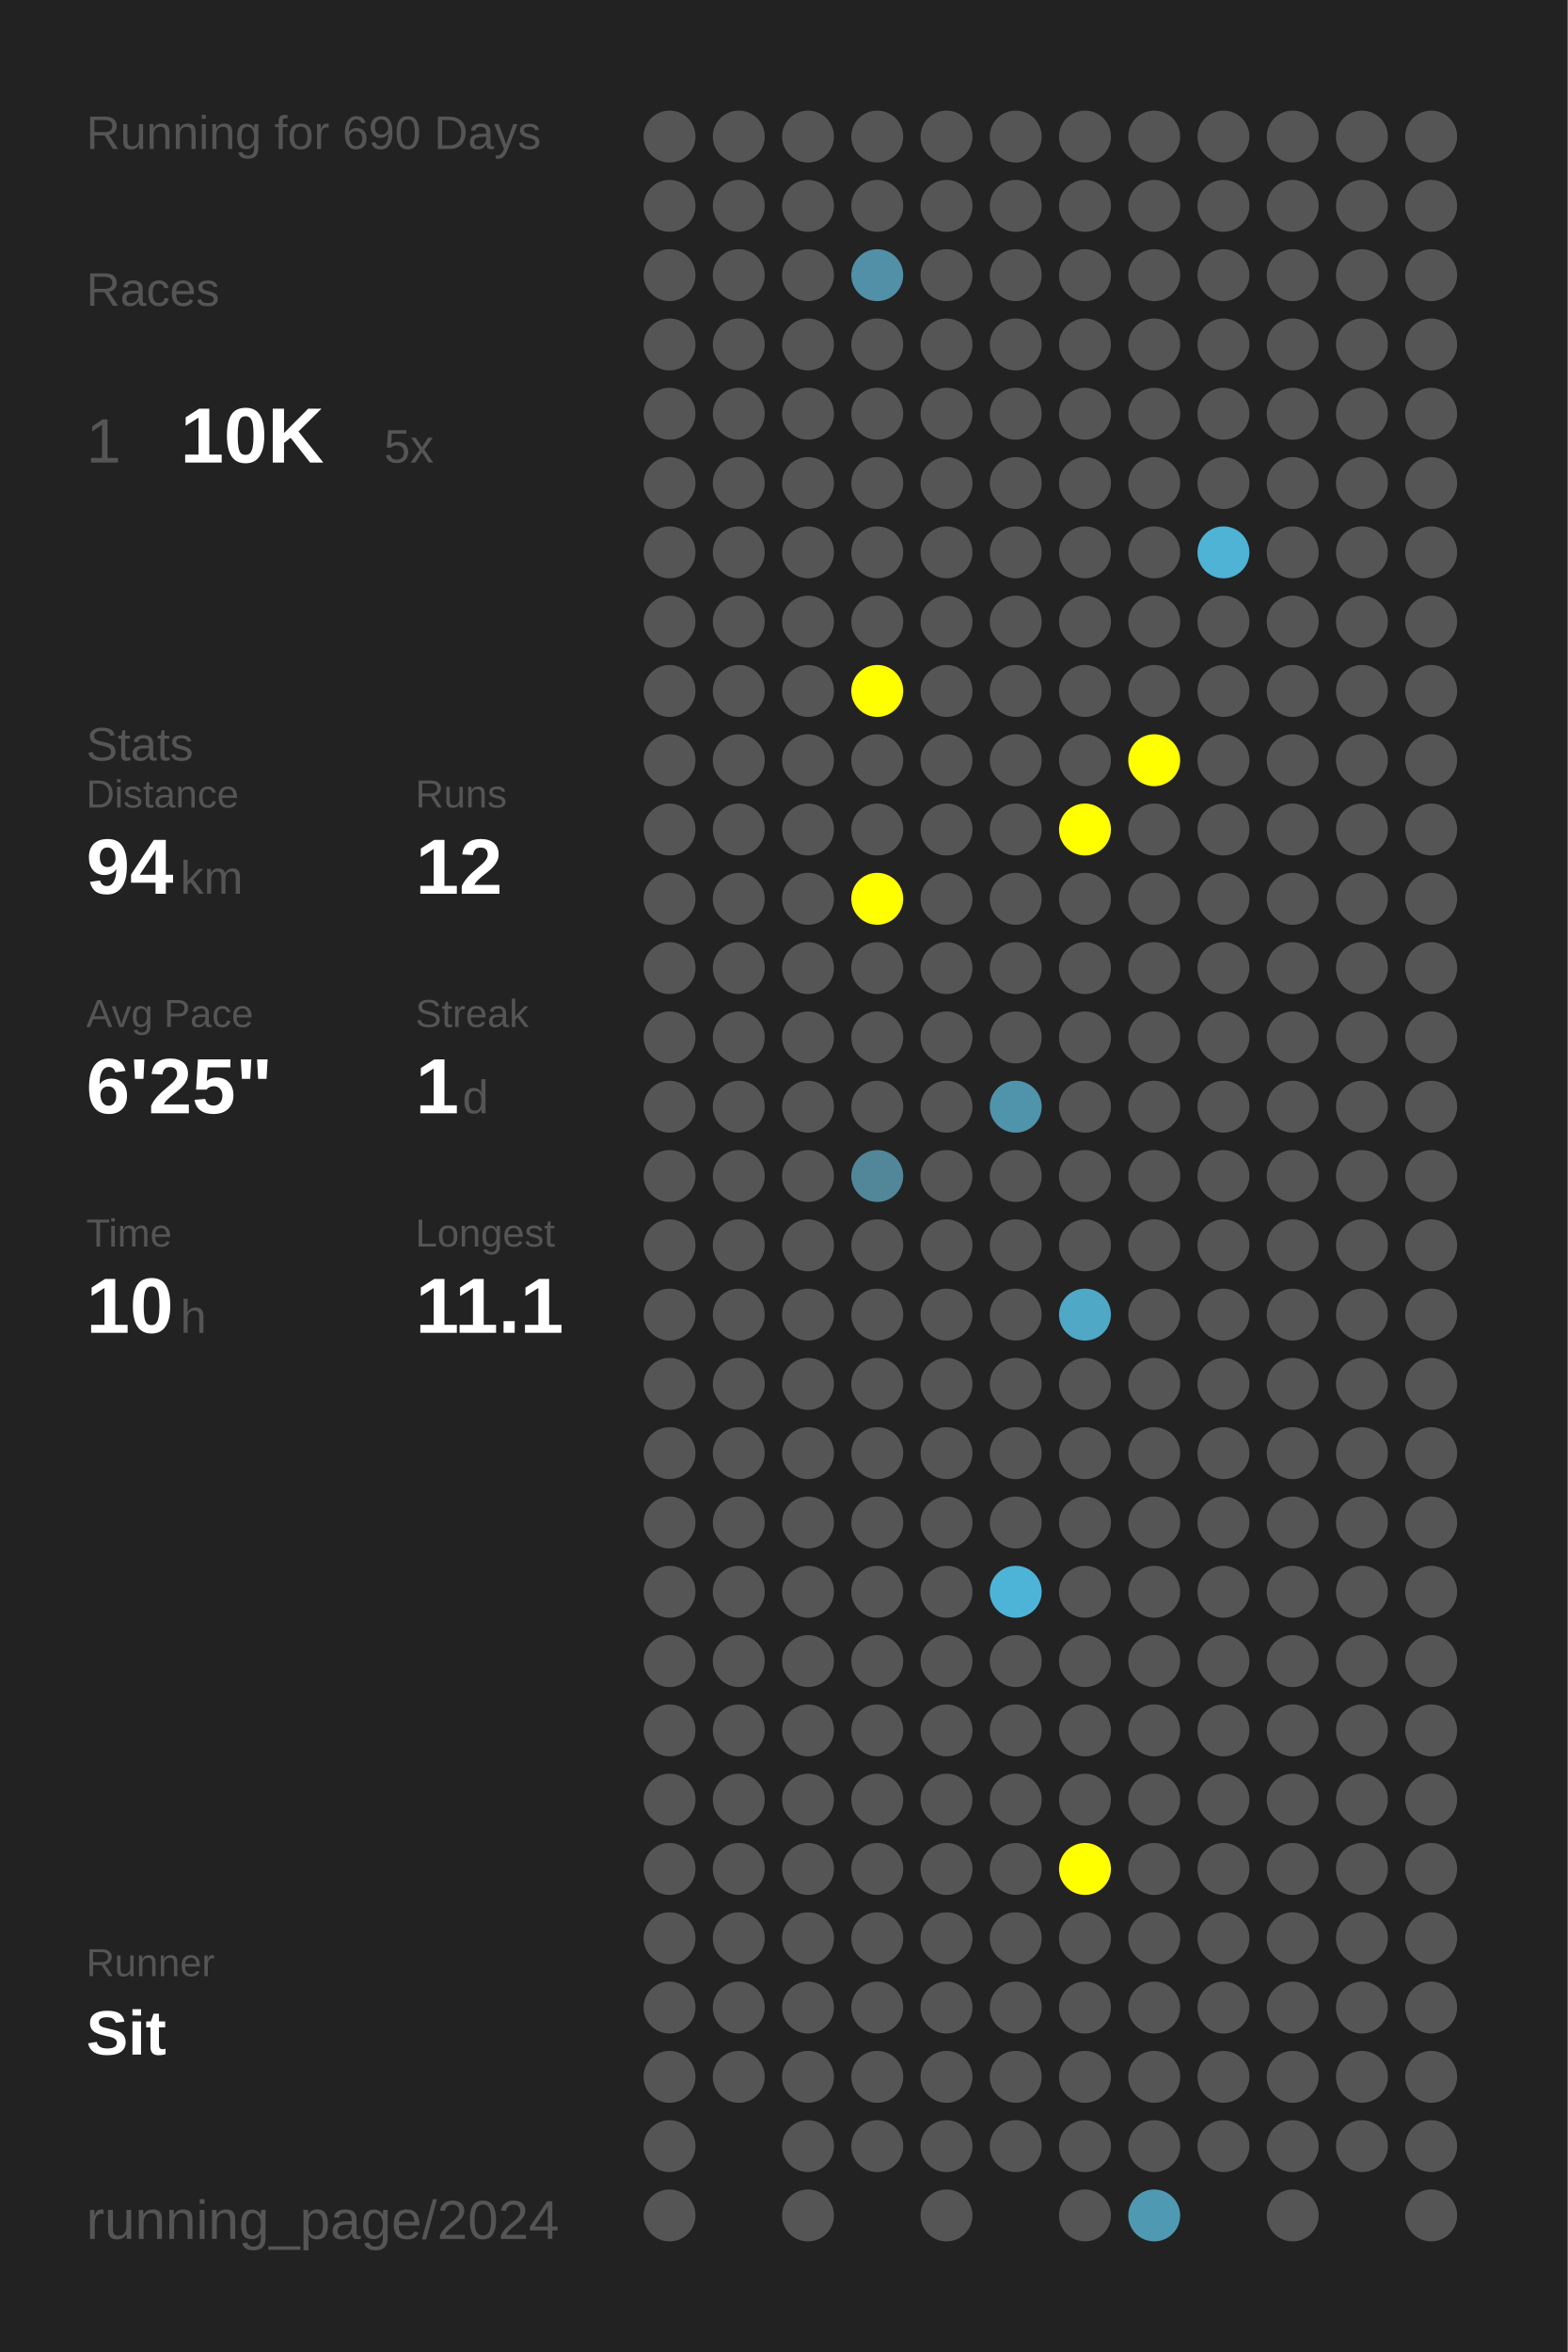
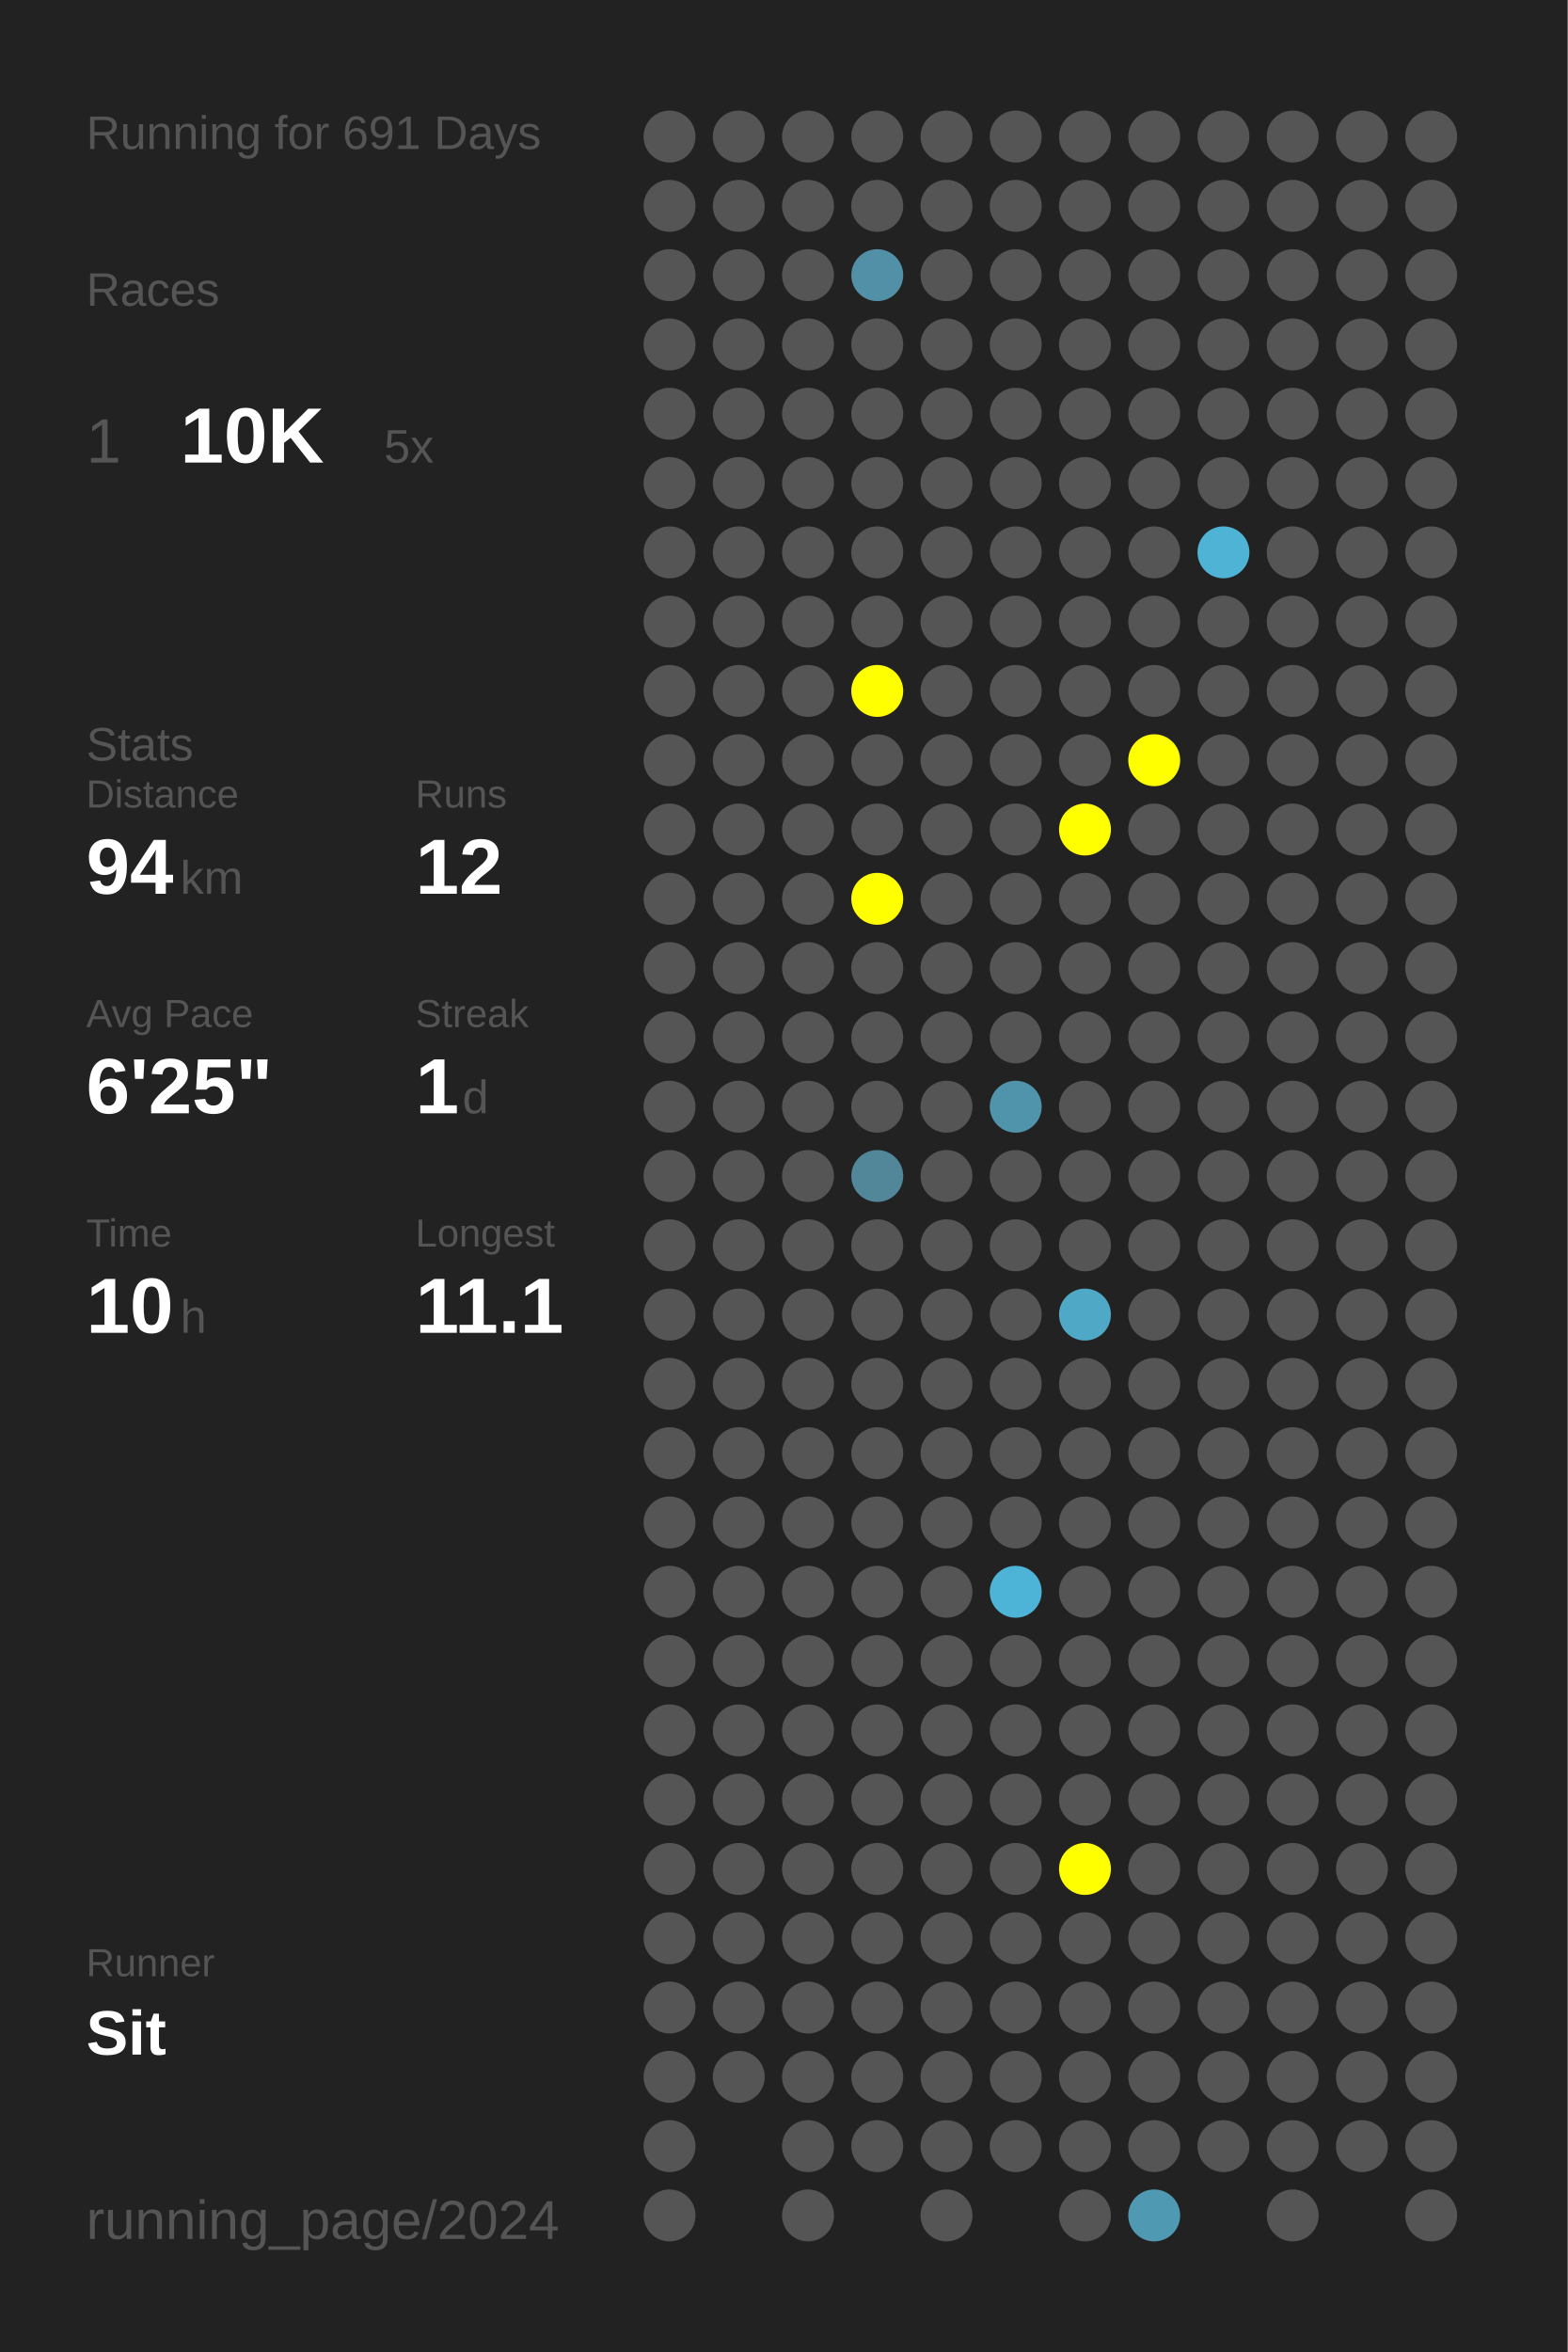
<svg xmlns="http://www.w3.org/2000/svg" baseProfile="full" height="300mm" version="1.1" viewBox="0,0,200,300" width="200mm">
  <defs />
  <rect fill="#222222" height="300" width="200" x="0" y="0" />
-   <text fill="#555555" style="font-size:6px; font-family:Arial;" x="11" y="19">Running for 690 Days</text>
+   <text fill="#555555" style="font-size:6px; font-family:Arial;" x="11" y="19">Running for 691 Days</text>
  <text fill="#555555" style="font-size:6px; font-family:Arial;" x="11" y="39">Races</text>
  <text fill="#555555" style="font-size:8px; font-family:Arial;" x="11" y="59">1</text>
  <text fill="#FFFFFF" style="font-size:10px; font-family:Arial; font-weight:bold;" x="23" y="59">10K</text>
  <text fill="#555555" style="font-size:6px; font-family:Arial;" x="49" y="59">5x</text>
  <text fill="#555555" style="font-size:6px; font-family:Arial;" x="11" y="97">Stats</text>
  <text fill="#555555" style="font-size:5px; font-family:Arial;" x="11" y="103">Distance</text>
  <text fill="#FFFFFF" style="font-size:10px; font-family:Arial; font-weight:bold;" x="11" y="114">94</text>
  <text fill="#555555" style="font-size:6px; font-family:Arial;" x="23" y="114">km</text>
  <text fill="#555555" style="font-size:5px; font-family:Arial;" x="53" y="103">Runs</text>
  <text fill="#FFFFFF" style="font-size:10px; font-family:Arial; font-weight:bold;" x="53" y="114">12</text>
  <text fill="#555555" style="font-size:5px; font-family:Arial;" x="11" y="131">Avg Pace</text>
  <text fill="#FFFFFF" style="font-size:10px; font-family:Arial; font-weight:bold;" x="11" y="142">6'25"</text>
  <text fill="#555555" style="font-size:5px; font-family:Arial;" x="53" y="131">Streak</text>
  <text fill="#FFFFFF" style="font-size:10px; font-family:Arial; font-weight:bold;" x="53" y="142">1</text>
  <text fill="#555555" style="font-size:6px; font-family:Arial;" x="59" y="142">d</text>
  <text fill="#555555" style="font-size:5px; font-family:Arial;" x="11" y="159">Time</text>
  <text fill="#FFFFFF" style="font-size:10px; font-family:Arial; font-weight:bold;" x="11" y="170">10</text>
  <text fill="#555555" style="font-size:6px; font-family:Arial;" x="23" y="170">h</text>
  <text fill="#555555" style="font-size:5px; font-family:Arial;" x="53" y="159">Longest</text>
  <text fill="#FFFFFF" style="font-size:10px; font-family:Arial; font-weight:bold;" x="53" y="170">11.1</text>
  <text fill="#555555" style="font-size:5px; font-family:Arial;" x="11" y="252.065">Runner</text>
  <text fill="#FFFFFF" style="font-size:8px; font-family:Arial; font-weight:bold;" x="11" y="262.065">Sit</text>
  <text fill="#555555" style="font-size:7px; font-family:Arial;" x="11" y="285.581">running_page/2024</text>
  <circle cx="85.417" cy="17.419" fill="#555555" r="3.312" />
  <circle cx="85.417" cy="26.258" fill="#555555" r="3.312" />
  <circle cx="85.417" cy="35.097" fill="#555555" r="3.312" />
  <circle cx="85.417" cy="43.935" fill="#555555" r="3.312" />
  <circle cx="85.417" cy="52.774" fill="#555555" r="3.312" />
  <circle cx="85.417" cy="61.613" fill="#555555" r="3.312" />
  <circle cx="85.417" cy="70.452" fill="#555555" r="3.312" />
  <circle cx="85.417" cy="79.29" fill="#555555" r="3.312" />
  <circle cx="85.417" cy="88.129" fill="#555555" r="3.312" />
  <circle cx="85.417" cy="96.968" fill="#555555" r="3.312" />
  <circle cx="85.417" cy="105.806" fill="#555555" r="3.312" />
  <circle cx="85.417" cy="114.645" fill="#555555" r="3.312" />
  <circle cx="85.417" cy="123.484" fill="#555555" r="3.312" />
  <circle cx="85.417" cy="132.323" fill="#555555" r="3.312" />
  <circle cx="85.417" cy="141.161" fill="#555555" r="3.312" />
  <circle cx="85.417" cy="150" fill="#555555" r="3.312" />
  <circle cx="85.417" cy="158.839" fill="#555555" r="3.312" />
  <circle cx="85.417" cy="167.677" fill="#555555" r="3.312" />
  <circle cx="85.417" cy="176.516" fill="#555555" r="3.312" />
  <circle cx="85.417" cy="185.355" fill="#555555" r="3.312" />
  <circle cx="85.417" cy="194.194" fill="#555555" r="3.312" />
  <circle cx="85.417" cy="203.032" fill="#555555" r="3.312" />
  <circle cx="85.417" cy="211.871" fill="#555555" r="3.312" />
  <circle cx="85.417" cy="220.71" fill="#555555" r="3.312" />
  <circle cx="85.417" cy="229.548" fill="#555555" r="3.312" />
  <circle cx="85.417" cy="238.387" fill="#555555" r="3.312" />
  <circle cx="85.417" cy="247.226" fill="#555555" r="3.312" />
  <circle cx="85.417" cy="256.065" fill="#555555" r="3.312" />
  <circle cx="85.417" cy="264.903" fill="#555555" r="3.312" />
  <circle cx="85.417" cy="273.742" fill="#555555" r="3.312" />
  <circle cx="85.417" cy="282.581" fill="#555555" r="3.312" />
  <circle cx="94.25" cy="17.419" fill="#555555" r="3.312" />
  <circle cx="94.25" cy="26.258" fill="#555555" r="3.312" />
  <circle cx="94.25" cy="35.097" fill="#555555" r="3.312" />
  <circle cx="94.25" cy="43.935" fill="#555555" r="3.312" />
  <circle cx="94.25" cy="52.774" fill="#555555" r="3.312" />
  <circle cx="94.25" cy="61.613" fill="#555555" r="3.312" />
  <circle cx="94.25" cy="70.452" fill="#555555" r="3.312" />
  <circle cx="94.25" cy="79.29" fill="#555555" r="3.312" />
  <circle cx="94.25" cy="88.129" fill="#555555" r="3.312" />
  <circle cx="94.25" cy="96.968" fill="#555555" r="3.312" />
  <circle cx="94.25" cy="105.806" fill="#555555" r="3.312" />
  <circle cx="94.25" cy="114.645" fill="#555555" r="3.312" />
  <circle cx="94.25" cy="123.484" fill="#555555" r="3.312" />
  <circle cx="94.25" cy="132.323" fill="#555555" r="3.312" />
  <circle cx="94.25" cy="141.161" fill="#555555" r="3.312" />
  <circle cx="94.25" cy="150" fill="#555555" r="3.312" />
  <circle cx="94.25" cy="158.839" fill="#555555" r="3.312" />
  <circle cx="94.25" cy="167.677" fill="#555555" r="3.312" />
  <circle cx="94.25" cy="176.516" fill="#555555" r="3.312" />
  <circle cx="94.25" cy="185.355" fill="#555555" r="3.312" />
  <circle cx="94.25" cy="194.194" fill="#555555" r="3.312" />
  <circle cx="94.25" cy="203.032" fill="#555555" r="3.312" />
  <circle cx="94.25" cy="211.871" fill="#555555" r="3.312" />
  <circle cx="94.25" cy="220.71" fill="#555555" r="3.312" />
  <circle cx="94.25" cy="229.548" fill="#555555" r="3.312" />
  <circle cx="94.25" cy="238.387" fill="#555555" r="3.312" />
  <circle cx="94.25" cy="247.226" fill="#555555" r="3.312" />
  <circle cx="94.25" cy="256.065" fill="#555555" r="3.312" />
  <circle cx="94.25" cy="264.903" fill="#555555" r="3.312" />
  <circle cx="103.083" cy="17.419" fill="#555555" r="3.312" />
  <circle cx="103.083" cy="26.258" fill="#555555" r="3.312" />
  <circle cx="103.083" cy="35.097" fill="#555555" r="3.312" />
  <circle cx="103.083" cy="43.935" fill="#555555" r="3.312" />
  <circle cx="103.083" cy="52.774" fill="#555555" r="3.312" />
  <circle cx="103.083" cy="61.613" fill="#555555" r="3.312" />
  <circle cx="103.083" cy="70.452" fill="#555555" r="3.312" />
  <circle cx="103.083" cy="79.29" fill="#555555" r="3.312" />
  <circle cx="103.083" cy="88.129" fill="#555555" r="3.312" />
  <circle cx="103.083" cy="96.968" fill="#555555" r="3.312" />
  <circle cx="103.083" cy="105.806" fill="#555555" r="3.312" />
  <circle cx="103.083" cy="114.645" fill="#555555" r="3.312" />
  <circle cx="103.083" cy="123.484" fill="#555555" r="3.312" />
  <circle cx="103.083" cy="132.323" fill="#555555" r="3.312" />
  <circle cx="103.083" cy="141.161" fill="#555555" r="3.312" />
  <circle cx="103.083" cy="150" fill="#555555" r="3.312" />
  <circle cx="103.083" cy="158.839" fill="#555555" r="3.312" />
  <circle cx="103.083" cy="167.677" fill="#555555" r="3.312" />
  <circle cx="103.083" cy="176.516" fill="#555555" r="3.312" />
  <circle cx="103.083" cy="185.355" fill="#555555" r="3.312" />
  <circle cx="103.083" cy="194.194" fill="#555555" r="3.312" />
  <circle cx="103.083" cy="203.032" fill="#555555" r="3.312" />
  <circle cx="103.083" cy="211.871" fill="#555555" r="3.312" />
  <circle cx="103.083" cy="220.71" fill="#555555" r="3.312" />
  <circle cx="103.083" cy="229.548" fill="#555555" r="3.312" />
  <circle cx="103.083" cy="238.387" fill="#555555" r="3.312" />
  <circle cx="103.083" cy="247.226" fill="#555555" r="3.312" />
  <circle cx="103.083" cy="256.065" fill="#555555" r="3.312" />
  <circle cx="103.083" cy="264.903" fill="#555555" r="3.312" />
  <circle cx="103.083" cy="273.742" fill="#555555" r="3.312" />
  <circle cx="103.083" cy="282.581" fill="#555555" r="3.312" />
  <circle cx="111.917" cy="17.419" fill="#555555" r="3.312" />
  <circle cx="111.917" cy="26.258" fill="#555555" r="3.312" />
  <circle cx="111.917" cy="35.097" fill="#5190a6" r="3.312" />
  <circle cx="111.917" cy="43.935" fill="#555555" r="3.312" />
  <circle cx="111.917" cy="52.774" fill="#555555" r="3.312" />
  <circle cx="111.917" cy="61.613" fill="#555555" r="3.312" />
  <circle cx="111.917" cy="70.452" fill="#555555" r="3.312" />
  <circle cx="111.917" cy="79.29" fill="#555555" r="3.312" />
  <circle cx="111.917" cy="88.129" fill="#FFFF00" r="3.312" />
  <circle cx="111.917" cy="96.968" fill="#555555" r="3.312" />
  <circle cx="111.917" cy="105.806" fill="#555555" r="3.312" />
  <circle cx="111.917" cy="114.645" fill="#FFFF00" r="3.312" />
  <circle cx="111.917" cy="123.484" fill="#555555" r="3.312" />
  <circle cx="111.917" cy="132.323" fill="#555555" r="3.312" />
  <circle cx="111.917" cy="141.161" fill="#555555" r="3.312" />
  <circle cx="111.917" cy="150" fill="#518799" r="3.312" />
  <circle cx="111.917" cy="158.839" fill="#555555" r="3.312" />
  <circle cx="111.917" cy="167.677" fill="#555555" r="3.312" />
  <circle cx="111.917" cy="176.516" fill="#555555" r="3.312" />
  <circle cx="111.917" cy="185.355" fill="#555555" r="3.312" />
  <circle cx="111.917" cy="194.194" fill="#555555" r="3.312" />
  <circle cx="111.917" cy="203.032" fill="#555555" r="3.312" />
  <circle cx="111.917" cy="211.871" fill="#555555" r="3.312" />
  <circle cx="111.917" cy="220.71" fill="#555555" r="3.312" />
  <circle cx="111.917" cy="229.548" fill="#555555" r="3.312" />
  <circle cx="111.917" cy="238.387" fill="#555555" r="3.312" />
  <circle cx="111.917" cy="247.226" fill="#555555" r="3.312" />
  <circle cx="111.917" cy="256.065" fill="#555555" r="3.312" />
  <circle cx="111.917" cy="264.903" fill="#555555" r="3.312" />
  <circle cx="111.917" cy="273.742" fill="#555555" r="3.312" />
  <circle cx="120.75" cy="17.419" fill="#555555" r="3.312" />
  <circle cx="120.75" cy="26.258" fill="#555555" r="3.312" />
  <circle cx="120.75" cy="35.097" fill="#555555" r="3.312" />
  <circle cx="120.75" cy="43.935" fill="#555555" r="3.312" />
  <circle cx="120.75" cy="52.774" fill="#555555" r="3.312" />
  <circle cx="120.75" cy="61.613" fill="#555555" r="3.312" />
  <circle cx="120.75" cy="70.452" fill="#555555" r="3.312" />
  <circle cx="120.75" cy="79.29" fill="#555555" r="3.312" />
  <circle cx="120.75" cy="88.129" fill="#555555" r="3.312" />
  <circle cx="120.75" cy="96.968" fill="#555555" r="3.312" />
  <circle cx="120.75" cy="105.806" fill="#555555" r="3.312" />
  <circle cx="120.75" cy="114.645" fill="#555555" r="3.312" />
  <circle cx="120.75" cy="123.484" fill="#555555" r="3.312" />
  <circle cx="120.75" cy="132.323" fill="#555555" r="3.312" />
  <circle cx="120.75" cy="141.161" fill="#555555" r="3.312" />
  <circle cx="120.75" cy="150" fill="#555555" r="3.312" />
  <circle cx="120.75" cy="158.839" fill="#555555" r="3.312" />
  <circle cx="120.75" cy="167.677" fill="#555555" r="3.312" />
  <circle cx="120.75" cy="176.516" fill="#555555" r="3.312" />
  <circle cx="120.75" cy="185.355" fill="#555555" r="3.312" />
  <circle cx="120.75" cy="194.194" fill="#555555" r="3.312" />
  <circle cx="120.75" cy="203.032" fill="#555555" r="3.312" />
  <circle cx="120.75" cy="211.871" fill="#555555" r="3.312" />
  <circle cx="120.75" cy="220.71" fill="#555555" r="3.312" />
  <circle cx="120.75" cy="229.548" fill="#555555" r="3.312" />
  <circle cx="120.75" cy="238.387" fill="#555555" r="3.312" />
  <circle cx="120.75" cy="247.226" fill="#555555" r="3.312" />
  <circle cx="120.75" cy="256.065" fill="#555555" r="3.312" />
  <circle cx="120.75" cy="264.903" fill="#555555" r="3.312" />
  <circle cx="120.75" cy="273.742" fill="#555555" r="3.312" />
  <circle cx="120.75" cy="282.581" fill="#555555" r="3.312" />
  <circle cx="129.583" cy="17.419" fill="#555555" r="3.312" />
  <circle cx="129.583" cy="26.258" fill="#555555" r="3.312" />
  <circle cx="129.583" cy="35.097" fill="#555555" r="3.312" />
  <circle cx="129.583" cy="43.935" fill="#555555" r="3.312" />
  <circle cx="129.583" cy="52.774" fill="#555555" r="3.312" />
  <circle cx="129.583" cy="61.613" fill="#555555" r="3.312" />
  <circle cx="129.583" cy="70.452" fill="#555555" r="3.312" />
  <circle cx="129.583" cy="79.29" fill="#555555" r="3.312" />
  <circle cx="129.583" cy="88.129" fill="#555555" r="3.312" />
  <circle cx="129.583" cy="96.968" fill="#555555" r="3.312" />
  <circle cx="129.583" cy="105.806" fill="#555555" r="3.312" />
  <circle cx="129.583" cy="114.645" fill="#555555" r="3.312" />
  <circle cx="129.583" cy="123.484" fill="#555555" r="3.312" />
  <circle cx="129.583" cy="132.323" fill="#555555" r="3.312" />
  <circle cx="129.583" cy="141.161" fill="#5094ab" r="3.312" />
  <circle cx="129.583" cy="150" fill="#555555" r="3.312" />
  <circle cx="129.583" cy="158.839" fill="#555555" r="3.312" />
  <circle cx="129.583" cy="167.677" fill="#555555" r="3.312" />
  <circle cx="129.583" cy="176.516" fill="#555555" r="3.312" />
  <circle cx="129.583" cy="185.355" fill="#555555" r="3.312" />
  <circle cx="129.583" cy="194.194" fill="#555555" r="3.312" />
  <circle cx="129.583" cy="203.032" fill="#4eb4d7" r="3.312" />
  <circle cx="129.583" cy="211.871" fill="#555555" r="3.312" />
  <circle cx="129.583" cy="220.71" fill="#555555" r="3.312" />
  <circle cx="129.583" cy="229.548" fill="#555555" r="3.312" />
  <circle cx="129.583" cy="238.387" fill="#555555" r="3.312" />
  <circle cx="129.583" cy="247.226" fill="#555555" r="3.312" />
  <circle cx="129.583" cy="256.065" fill="#555555" r="3.312" />
  <circle cx="129.583" cy="264.903" fill="#555555" r="3.312" />
  <circle cx="129.583" cy="273.742" fill="#555555" r="3.312" />
  <circle cx="138.417" cy="17.419" fill="#555555" r="3.312" />
  <circle cx="138.417" cy="26.258" fill="#555555" r="3.312" />
  <circle cx="138.417" cy="35.097" fill="#555555" r="3.312" />
  <circle cx="138.417" cy="43.935" fill="#555555" r="3.312" />
  <circle cx="138.417" cy="52.774" fill="#555555" r="3.312" />
  <circle cx="138.417" cy="61.613" fill="#555555" r="3.312" />
  <circle cx="138.417" cy="70.452" fill="#555555" r="3.312" />
  <circle cx="138.417" cy="79.29" fill="#555555" r="3.312" />
  <circle cx="138.417" cy="88.129" fill="#555555" r="3.312" />
  <circle cx="138.417" cy="96.968" fill="#555555" r="3.312" />
  <circle cx="138.417" cy="105.806" fill="#FFFF00" r="3.312" />
  <circle cx="138.417" cy="114.645" fill="#555555" r="3.312" />
  <circle cx="138.417" cy="123.484" fill="#555555" r="3.312" />
  <circle cx="138.417" cy="132.323" fill="#555555" r="3.312" />
  <circle cx="138.417" cy="141.161" fill="#555555" r="3.312" />
  <circle cx="138.417" cy="150" fill="#555555" r="3.312" />
  <circle cx="138.417" cy="158.839" fill="#555555" r="3.312" />
  <circle cx="138.417" cy="167.677" fill="#4fa8c6" r="3.312" />
  <circle cx="138.417" cy="176.516" fill="#555555" r="3.312" />
  <circle cx="138.417" cy="185.355" fill="#555555" r="3.312" />
  <circle cx="138.417" cy="194.194" fill="#555555" r="3.312" />
  <circle cx="138.417" cy="203.032" fill="#555555" r="3.312" />
  <circle cx="138.417" cy="211.871" fill="#555555" r="3.312" />
  <circle cx="138.417" cy="220.71" fill="#555555" r="3.312" />
  <circle cx="138.417" cy="229.548" fill="#555555" r="3.312" />
  <circle cx="138.417" cy="238.387" fill="#FFFF00" r="3.312" />
  <circle cx="138.417" cy="247.226" fill="#555555" r="3.312" />
  <circle cx="138.417" cy="256.065" fill="#555555" r="3.312" />
  <circle cx="138.417" cy="264.903" fill="#555555" r="3.312" />
  <circle cx="138.417" cy="273.742" fill="#555555" r="3.312" />
  <circle cx="138.417" cy="282.581" fill="#555555" r="3.312" />
  <circle cx="147.25" cy="17.419" fill="#555555" r="3.312" />
  <circle cx="147.25" cy="26.258" fill="#555555" r="3.312" />
  <circle cx="147.25" cy="35.097" fill="#555555" r="3.312" />
  <circle cx="147.25" cy="43.935" fill="#555555" r="3.312" />
  <circle cx="147.25" cy="52.774" fill="#555555" r="3.312" />
  <circle cx="147.25" cy="61.613" fill="#555555" r="3.312" />
  <circle cx="147.25" cy="70.452" fill="#555555" r="3.312" />
  <circle cx="147.25" cy="79.29" fill="#555555" r="3.312" />
  <circle cx="147.25" cy="88.129" fill="#555555" r="3.312" />
  <circle cx="147.25" cy="96.968" fill="#FFFF00" r="3.312" />
  <circle cx="147.25" cy="105.806" fill="#555555" r="3.312" />
  <circle cx="147.25" cy="114.645" fill="#555555" r="3.312" />
  <circle cx="147.25" cy="123.484" fill="#555555" r="3.312" />
  <circle cx="147.25" cy="132.323" fill="#555555" r="3.312" />
  <circle cx="147.25" cy="141.161" fill="#555555" r="3.312" />
  <circle cx="147.25" cy="150" fill="#555555" r="3.312" />
  <circle cx="147.25" cy="158.839" fill="#555555" r="3.312" />
  <circle cx="147.25" cy="167.677" fill="#555555" r="3.312" />
  <circle cx="147.25" cy="176.516" fill="#555555" r="3.312" />
  <circle cx="147.25" cy="185.355" fill="#555555" r="3.312" />
  <circle cx="147.25" cy="194.194" fill="#555555" r="3.312" />
  <circle cx="147.25" cy="203.032" fill="#555555" r="3.312" />
  <circle cx="147.25" cy="211.871" fill="#555555" r="3.312" />
  <circle cx="147.25" cy="220.71" fill="#555555" r="3.312" />
  <circle cx="147.25" cy="229.548" fill="#555555" r="3.312" />
  <circle cx="147.25" cy="238.387" fill="#555555" r="3.312" />
  <circle cx="147.25" cy="247.226" fill="#555555" r="3.312" />
  <circle cx="147.25" cy="256.065" fill="#555555" r="3.312" />
  <circle cx="147.25" cy="264.903" fill="#555555" r="3.312" />
  <circle cx="147.25" cy="273.742" fill="#555555" r="3.312" />
  <circle cx="147.25" cy="282.581" fill="#5099b2" r="3.312" />
  <circle cx="156.083" cy="17.419" fill="#555555" r="3.312" />
  <circle cx="156.083" cy="26.258" fill="#555555" r="3.312" />
  <circle cx="156.083" cy="35.097" fill="#555555" r="3.312" />
  <circle cx="156.083" cy="43.935" fill="#555555" r="3.312" />
  <circle cx="156.083" cy="52.774" fill="#555555" r="3.312" />
  <circle cx="156.083" cy="61.613" fill="#555555" r="3.312" />
  <circle cx="156.083" cy="70.452" fill="#4eb3d5" r="3.312" />
  <circle cx="156.083" cy="79.29" fill="#555555" r="3.312" />
  <circle cx="156.083" cy="88.129" fill="#555555" r="3.312" />
  <circle cx="156.083" cy="96.968" fill="#555555" r="3.312" />
  <circle cx="156.083" cy="105.806" fill="#555555" r="3.312" />
  <circle cx="156.083" cy="114.645" fill="#555555" r="3.312" />
  <circle cx="156.083" cy="123.484" fill="#555555" r="3.312" />
  <circle cx="156.083" cy="132.323" fill="#555555" r="3.312" />
  <circle cx="156.083" cy="141.161" fill="#555555" r="3.312" />
  <circle cx="156.083" cy="150" fill="#555555" r="3.312" />
  <circle cx="156.083" cy="158.839" fill="#555555" r="3.312" />
  <circle cx="156.083" cy="167.677" fill="#555555" r="3.312" />
  <circle cx="156.083" cy="176.516" fill="#555555" r="3.312" />
  <circle cx="156.083" cy="185.355" fill="#555555" r="3.312" />
  <circle cx="156.083" cy="194.194" fill="#555555" r="3.312" />
  <circle cx="156.083" cy="203.032" fill="#555555" r="3.312" />
  <circle cx="156.083" cy="211.871" fill="#555555" r="3.312" />
  <circle cx="156.083" cy="220.71" fill="#555555" r="3.312" />
  <circle cx="156.083" cy="229.548" fill="#555555" r="3.312" />
  <circle cx="156.083" cy="238.387" fill="#555555" r="3.312" />
  <circle cx="156.083" cy="247.226" fill="#555555" r="3.312" />
  <circle cx="156.083" cy="256.065" fill="#555555" r="3.312" />
  <circle cx="156.083" cy="264.903" fill="#555555" r="3.312" />
  <circle cx="156.083" cy="273.742" fill="#555555" r="3.312" />
  <circle cx="164.917" cy="17.419" fill="#555555" r="3.312" />
  <circle cx="164.917" cy="26.258" fill="#555555" r="3.312" />
  <circle cx="164.917" cy="35.097" fill="#555555" r="3.312" />
  <circle cx="164.917" cy="43.935" fill="#555555" r="3.312" />
  <circle cx="164.917" cy="52.774" fill="#555555" r="3.312" />
  <circle cx="164.917" cy="61.613" fill="#555555" r="3.312" />
  <circle cx="164.917" cy="70.452" fill="#555555" r="3.312" />
  <circle cx="164.917" cy="79.29" fill="#555555" r="3.312" />
  <circle cx="164.917" cy="88.129" fill="#555555" r="3.312" />
  <circle cx="164.917" cy="96.968" fill="#555555" r="3.312" />
  <circle cx="164.917" cy="105.806" fill="#555555" r="3.312" />
  <circle cx="164.917" cy="114.645" fill="#555555" r="3.312" />
  <circle cx="164.917" cy="123.484" fill="#555555" r="3.312" />
  <circle cx="164.917" cy="132.323" fill="#555555" r="3.312" />
  <circle cx="164.917" cy="141.161" fill="#555555" r="3.312" />
  <circle cx="164.917" cy="150" fill="#555555" r="3.312" />
  <circle cx="164.917" cy="158.839" fill="#555555" r="3.312" />
  <circle cx="164.917" cy="167.677" fill="#555555" r="3.312" />
  <circle cx="164.917" cy="176.516" fill="#555555" r="3.312" />
  <circle cx="164.917" cy="185.355" fill="#555555" r="3.312" />
  <circle cx="164.917" cy="194.194" fill="#555555" r="3.312" />
  <circle cx="164.917" cy="203.032" fill="#555555" r="3.312" />
  <circle cx="164.917" cy="211.871" fill="#555555" r="3.312" />
  <circle cx="164.917" cy="220.71" fill="#555555" r="3.312" />
  <circle cx="164.917" cy="229.548" fill="#555555" r="3.312" />
  <circle cx="164.917" cy="238.387" fill="#555555" r="3.312" />
  <circle cx="164.917" cy="247.226" fill="#555555" r="3.312" />
  <circle cx="164.917" cy="256.065" fill="#555555" r="3.312" />
  <circle cx="164.917" cy="264.903" fill="#555555" r="3.312" />
  <circle cx="164.917" cy="273.742" fill="#555555" r="3.312" />
  <circle cx="164.917" cy="282.581" fill="#555555" r="3.312" />
  <circle cx="173.75" cy="17.419" fill="#555555" r="3.312" />
  <circle cx="173.75" cy="26.258" fill="#555555" r="3.312" />
  <circle cx="173.75" cy="35.097" fill="#555555" r="3.312" />
  <circle cx="173.75" cy="43.935" fill="#555555" r="3.312" />
  <circle cx="173.75" cy="52.774" fill="#555555" r="3.312" />
  <circle cx="173.75" cy="61.613" fill="#555555" r="3.312" />
  <circle cx="173.75" cy="70.452" fill="#555555" r="3.312" />
  <circle cx="173.75" cy="79.29" fill="#555555" r="3.312" />
  <circle cx="173.75" cy="88.129" fill="#555555" r="3.312" />
  <circle cx="173.75" cy="96.968" fill="#555555" r="3.312" />
  <circle cx="173.75" cy="105.806" fill="#555555" r="3.312" />
  <circle cx="173.75" cy="114.645" fill="#555555" r="3.312" />
  <circle cx="173.75" cy="123.484" fill="#555555" r="3.312" />
  <circle cx="173.75" cy="132.323" fill="#555555" r="3.312" />
  <circle cx="173.75" cy="141.161" fill="#555555" r="3.312" />
  <circle cx="173.75" cy="150" fill="#555555" r="3.312" />
  <circle cx="173.75" cy="158.839" fill="#555555" r="3.312" />
  <circle cx="173.75" cy="167.677" fill="#555555" r="3.312" />
  <circle cx="173.75" cy="176.516" fill="#555555" r="3.312" />
  <circle cx="173.75" cy="185.355" fill="#555555" r="3.312" />
  <circle cx="173.75" cy="194.194" fill="#555555" r="3.312" />
  <circle cx="173.75" cy="203.032" fill="#555555" r="3.312" />
  <circle cx="173.75" cy="211.871" fill="#555555" r="3.312" />
  <circle cx="173.75" cy="220.71" fill="#555555" r="3.312" />
  <circle cx="173.75" cy="229.548" fill="#555555" r="3.312" />
  <circle cx="173.75" cy="238.387" fill="#555555" r="3.312" />
  <circle cx="173.75" cy="247.226" fill="#555555" r="3.312" />
  <circle cx="173.75" cy="256.065" fill="#555555" r="3.312" />
  <circle cx="173.75" cy="264.903" fill="#555555" r="3.312" />
  <circle cx="173.75" cy="273.742" fill="#555555" r="3.312" />
  <circle cx="182.583" cy="17.419" fill="#555555" r="3.312" />
  <circle cx="182.583" cy="26.258" fill="#555555" r="3.312" />
  <circle cx="182.583" cy="35.097" fill="#555555" r="3.312" />
  <circle cx="182.583" cy="43.935" fill="#555555" r="3.312" />
  <circle cx="182.583" cy="52.774" fill="#555555" r="3.312" />
  <circle cx="182.583" cy="61.613" fill="#555555" r="3.312" />
  <circle cx="182.583" cy="70.452" fill="#555555" r="3.312" />
  <circle cx="182.583" cy="79.29" fill="#555555" r="3.312" />
  <circle cx="182.583" cy="88.129" fill="#555555" r="3.312" />
  <circle cx="182.583" cy="96.968" fill="#555555" r="3.312" />
  <circle cx="182.583" cy="105.806" fill="#555555" r="3.312" />
  <circle cx="182.583" cy="114.645" fill="#555555" r="3.312" />
  <circle cx="182.583" cy="123.484" fill="#555555" r="3.312" />
  <circle cx="182.583" cy="132.323" fill="#555555" r="3.312" />
  <circle cx="182.583" cy="141.161" fill="#555555" r="3.312" />
  <circle cx="182.583" cy="150" fill="#555555" r="3.312" />
  <circle cx="182.583" cy="158.839" fill="#555555" r="3.312" />
  <circle cx="182.583" cy="167.677" fill="#555555" r="3.312" />
  <circle cx="182.583" cy="176.516" fill="#555555" r="3.312" />
  <circle cx="182.583" cy="185.355" fill="#555555" r="3.312" />
  <circle cx="182.583" cy="194.194" fill="#555555" r="3.312" />
  <circle cx="182.583" cy="203.032" fill="#555555" r="3.312" />
  <circle cx="182.583" cy="211.871" fill="#555555" r="3.312" />
  <circle cx="182.583" cy="220.71" fill="#555555" r="3.312" />
  <circle cx="182.583" cy="229.548" fill="#555555" r="3.312" />
  <circle cx="182.583" cy="238.387" fill="#555555" r="3.312" />
  <circle cx="182.583" cy="247.226" fill="#555555" r="3.312" />
  <circle cx="182.583" cy="256.065" fill="#555555" r="3.312" />
  <circle cx="182.583" cy="264.903" fill="#555555" r="3.312" />
  <circle cx="182.583" cy="273.742" fill="#555555" r="3.312" />
  <circle cx="182.583" cy="282.581" fill="#555555" r="3.312" />
</svg>
